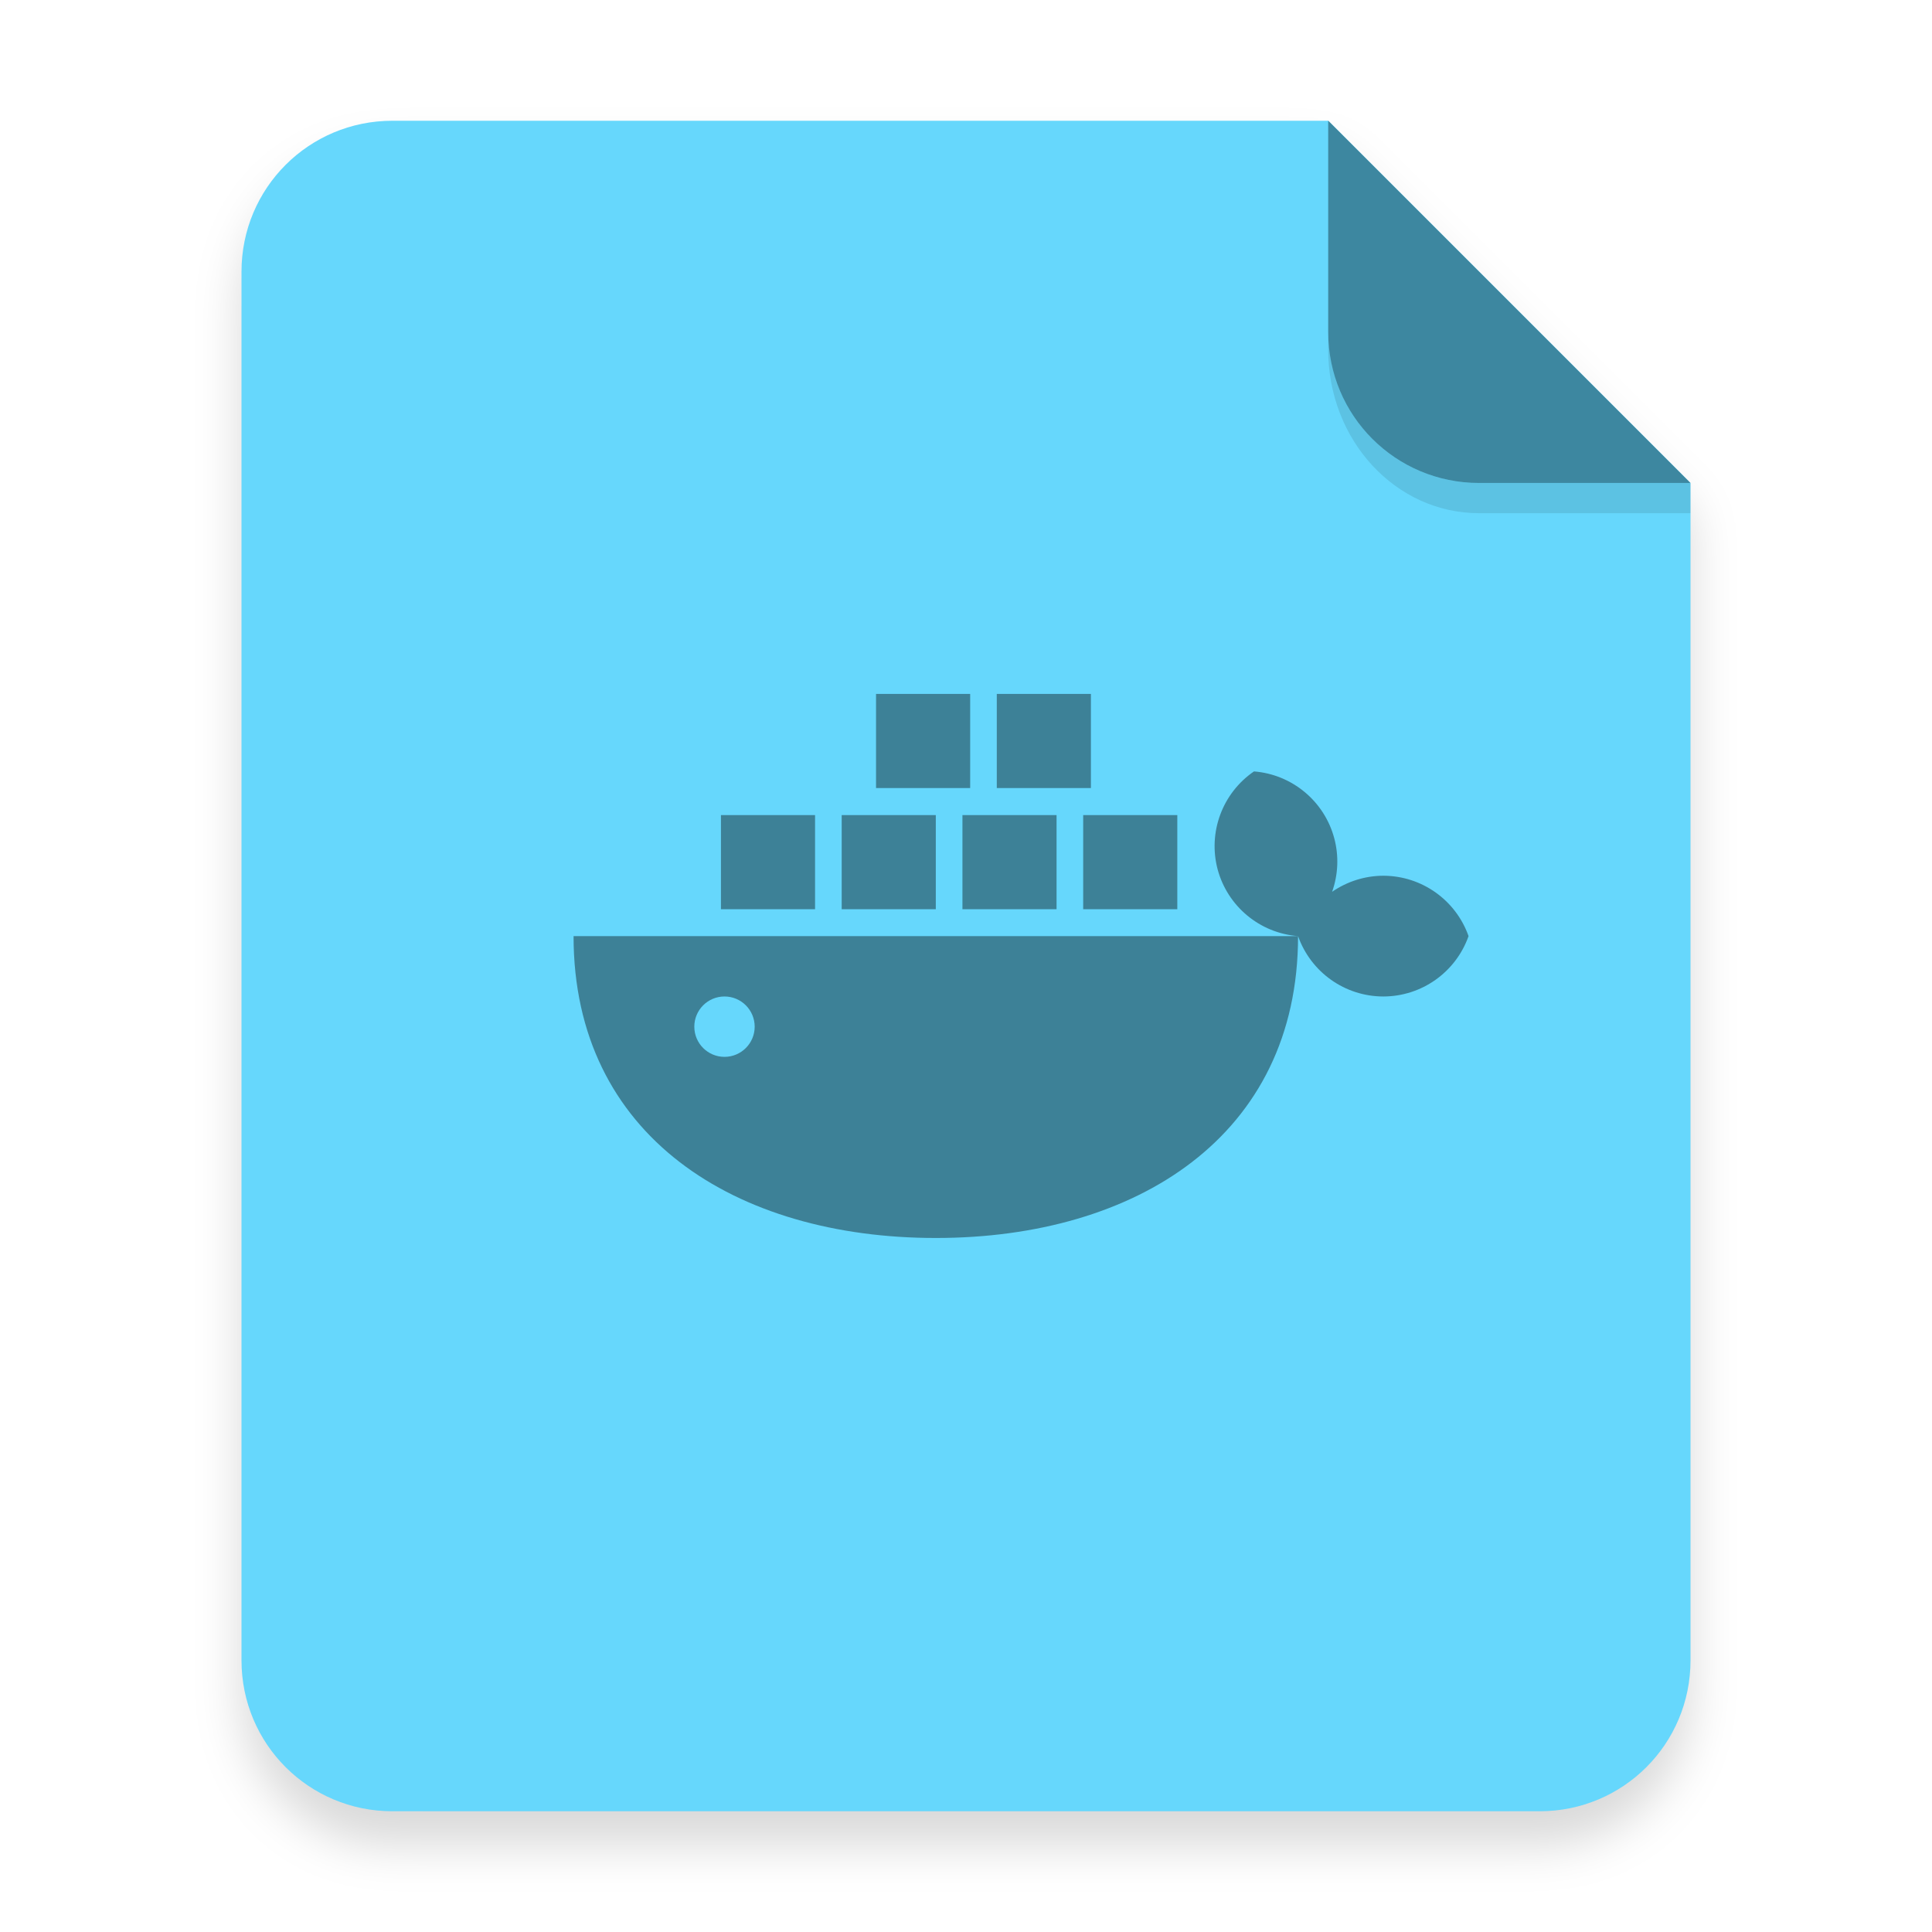
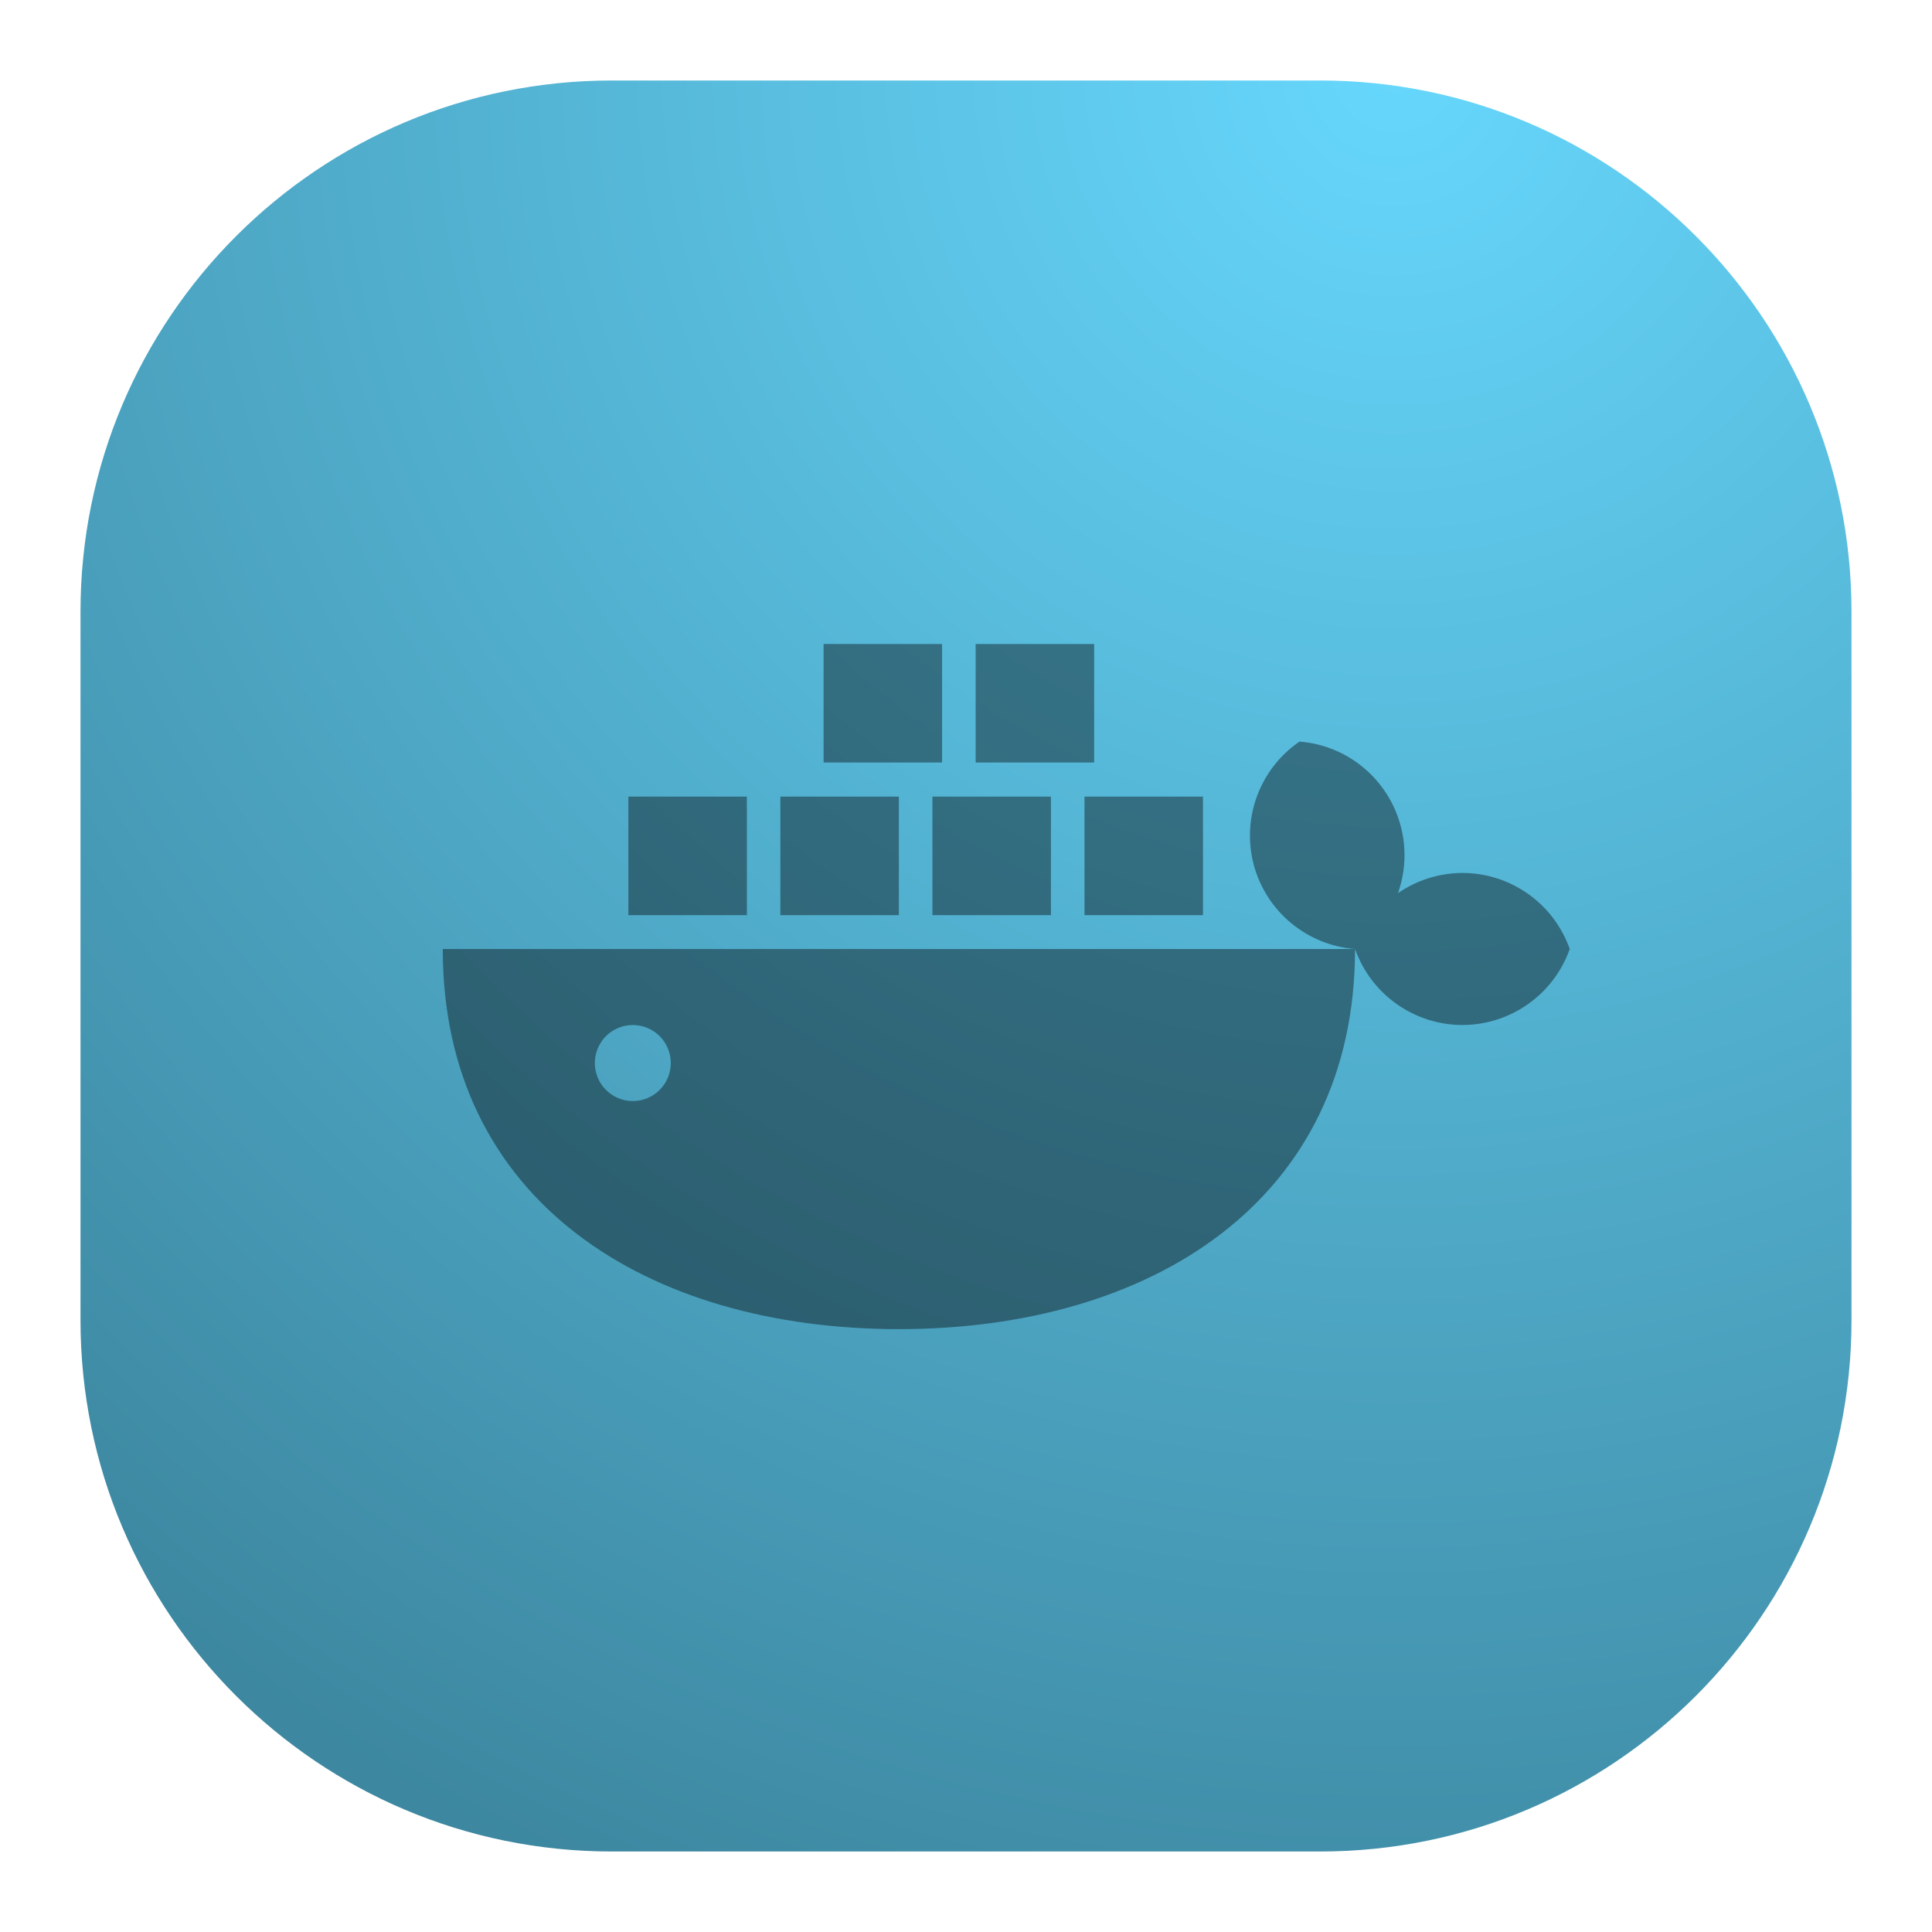
- <svg xmlns="http://www.w3.org/2000/svg" width="64" height="64" version="1.1" viewBox="0 0 64 64">
+ <svg xmlns="http://www.w3.org/2000/svg" width="24" height="24" viewBox="0 0 24 24" fill="none">
+   <rect x="1" y="1" width="22" height="22" rx="6.6" fill="url(#paint0_radial_6_135)" />
+   <g opacity="0.4">
+     <path d="M10.231 8V9.472H11.703V8H10.231ZM12.12 8V9.472H13.592V8H12.12ZM16.143 9.212C15.648 9.551 15.421 10.165 15.575 10.745C15.731 11.324 16.235 11.742 16.833 11.789C17.033 12.354 17.567 12.732 18.166 12.733C18.766 12.732 19.3 12.354 19.5 11.789C19.3 11.223 18.766 10.845 18.166 10.844C17.88 10.845 17.601 10.933 17.366 11.095C17.462 10.825 17.473 10.533 17.399 10.256C17.243 9.677 16.74 9.259 16.143 9.212ZM16.833 11.789H5.5C5.5 14.918 8.037 16.511 11.166 16.511C14.296 16.511 16.833 14.918 16.833 11.789ZM7.806 9.896V11.368H9.278V9.896H7.806ZM9.694 9.896V11.368H11.166V9.896H9.694ZM11.583 9.896V11.368H13.055V9.896H11.583ZM13.472 9.896V11.368H14.944V9.896H13.472ZM7.861 12.733C7.986 12.733 8.106 12.783 8.195 12.871C8.283 12.96 8.333 13.08 8.333 13.205C8.333 13.331 8.283 13.451 8.195 13.539C8.106 13.628 7.986 13.678 7.861 13.678C7.736 13.678 7.616 13.628 7.527 13.539C7.439 13.451 7.389 13.331 7.389 13.205C7.389 13.08 7.439 12.96 7.527 12.871C7.616 12.783 7.736 12.733 7.861 12.733Z" fill="black" />
+   </g>
  <defs>
-     <filter id="a" x="-.039" y="-.033" width="1.078" height="1.067" color-interpolation-filters="sRGB">
-       <feGaussianBlur stdDeviation="0.206" />
-     </filter>
+     <radialGradient id="paint0_radial_6_135" cx="0" cy="0" r="1" gradientUnits="userSpaceOnUse" gradientTransform="translate(17.5 1) rotate(116.565) scale(24.5967)">
+       <stop stop-color="#66D7FC" />
+       <stop offset="1" stop-color="#3D87A0" />
+     </radialGradient>
  </defs>
-   <path transform="scale(3.7796)" d="m3.439 1.354c-0.733 0-1.323 0.59-1.323 1.323v12.171c0 0.733 0.59 1.323 1.323 1.323h10.054c0.733 0 1.323-0.59 1.323-1.323v-10.319l-3.175-3.175z" filter="url(#a)" opacity=".15" stroke-width=".265" style="paint-order:stroke fill markers" />
-   <g transform="scale(3.7796)" fill-rule="evenodd">
-     <path transform="scale(.26458)" d="m13 4c-2.77 0-5 2.23-5 5v46c0 2.77 2.23 5 5 5h38c2.77 0 5-2.23 5-5v-39l-12-12z" fill="#66d7fc" style="paint-order:stroke fill markers" />
-     <path d="m14.816 4.233-3.175-3.175v1.852c0 0.733 0.59 1.323 1.323 1.323z" fill="#3d87a0" style="paint-order:stroke fill markers" />
-   </g>
-   <path d="m43.998 11v0.584c0 3.001 2.23 5.416 5 5.416h7l5.37e-4 -1-7.001 1.89e-4c-2.77 7.5e-5 -5-2.23-5-5z" opacity=".1" stroke-width="3.934" style="paint-order:stroke fill markers" />
-   <g transform="matrix(7.5591 0 0 7.5591 17 15.012)" opacity=".4" stroke-width=".132">
-     <path transform="scale(.26458)" d="m6.01 3.988v1.559h1.559v-1.559zm2 0v1.559h1.559v-1.559zm4.26 1.283c-0.524 0.359-0.765 1.009-0.602 1.623 0.165 0.613 0.699 1.056 1.332 1.105 0.212 0.599 0.777 0.999 1.412 1 0.635-8.906e-4 1.2-0.401 1.412-1-0.212-0.599-0.777-0.999-1.412-1-0.303 9.283e-4 -0.598 0.094-0.848 0.266 0.101-0.286 0.114-0.596 0.035-0.889-0.165-0.613-0.698-1.055-1.33-1.105zm0.73 2.728h-12c-4.2e-7 3.314 2.686 5 6 5 3.314 0 6-1.686 6-5zm-9.559-2.004v1.559h1.559v-1.559zm2 0v1.559h1.559v-1.559zm2 0v1.559h1.559v-1.559zm2 0v1.559h1.559v-1.559zm-5.941 3.004a0.5 0.5 0 0 1 0.5 0.5 0.5 0.5 0 0 1-0.5 0.5 0.5 0.5 0 0 1-0.5-0.5 0.5 0.5 0 0 1 0.5-0.5z" color="#000000" color-rendering="auto" image-rendering="auto" opacity="1" shape-rendering="auto" solid-color="#000000" style="isolation:auto;mix-blend-mode:normal" />
-   </g>
</svg>
